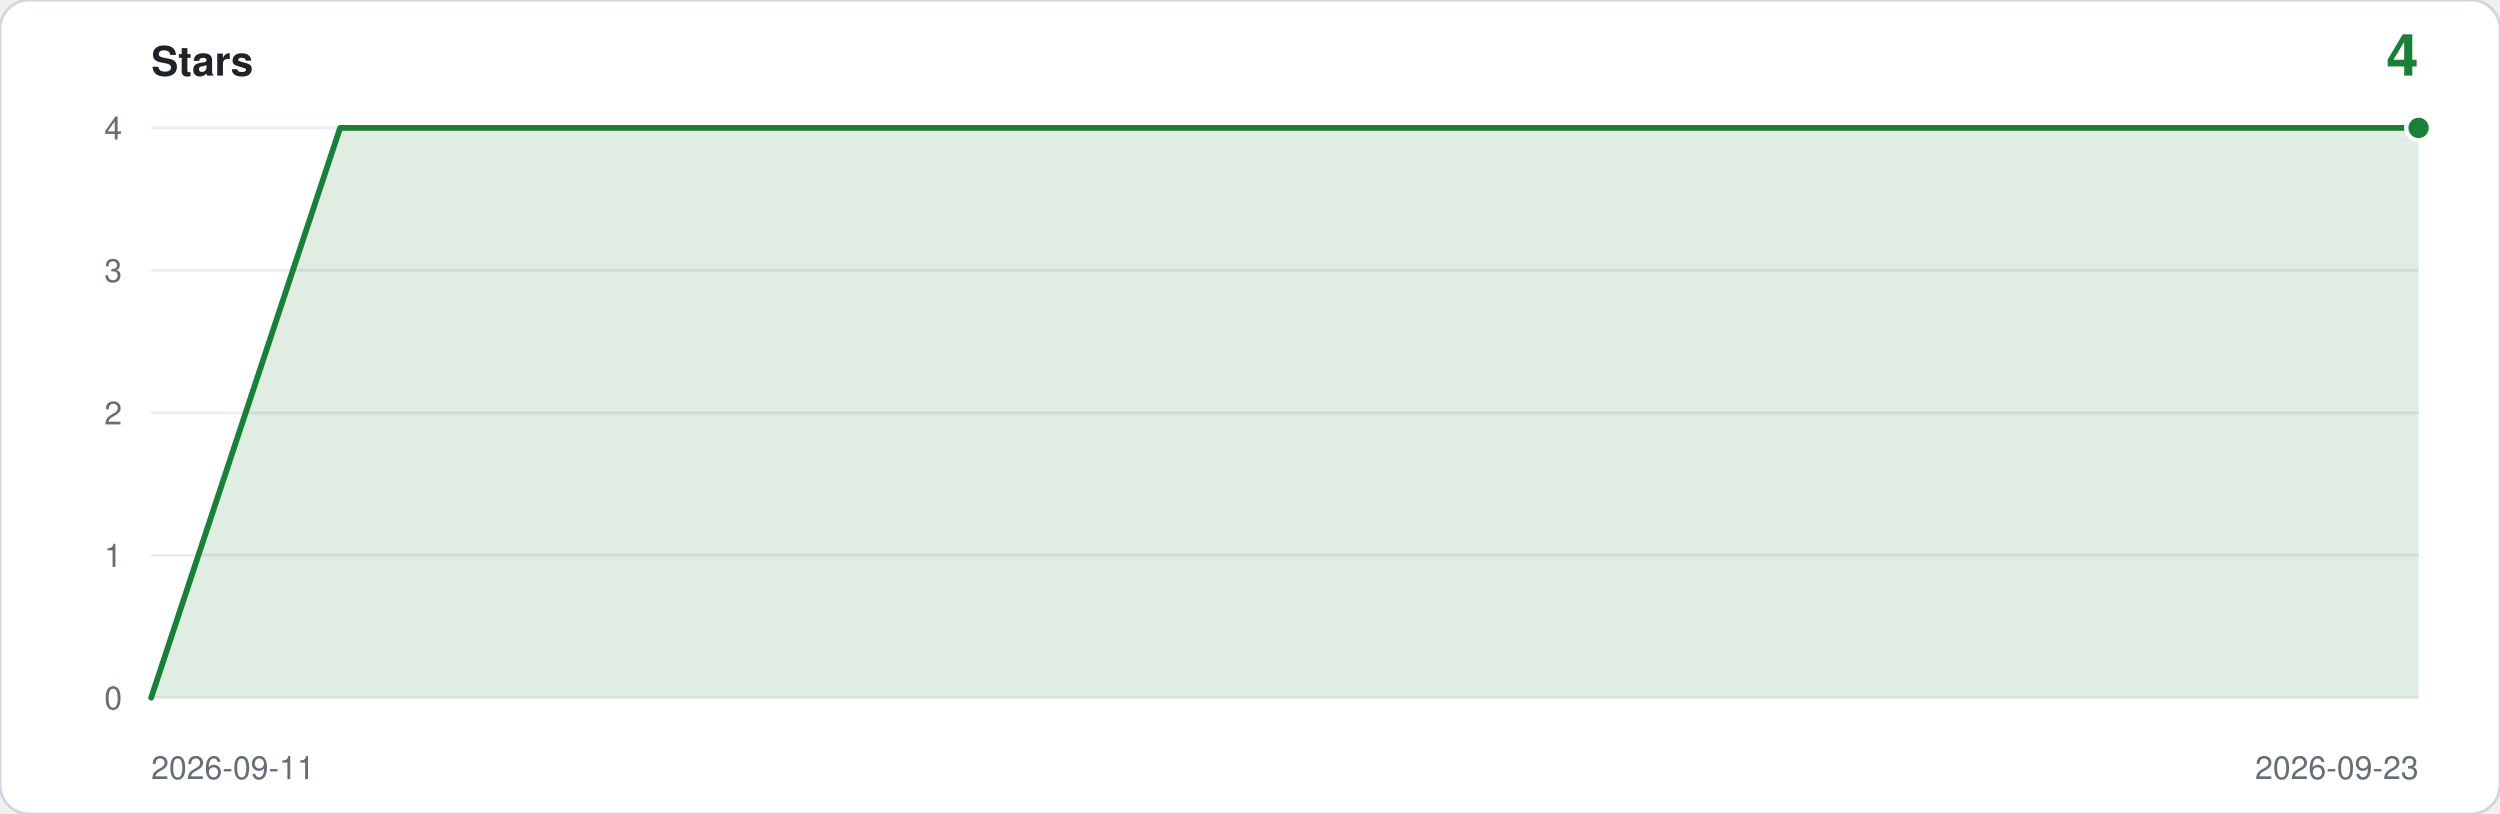
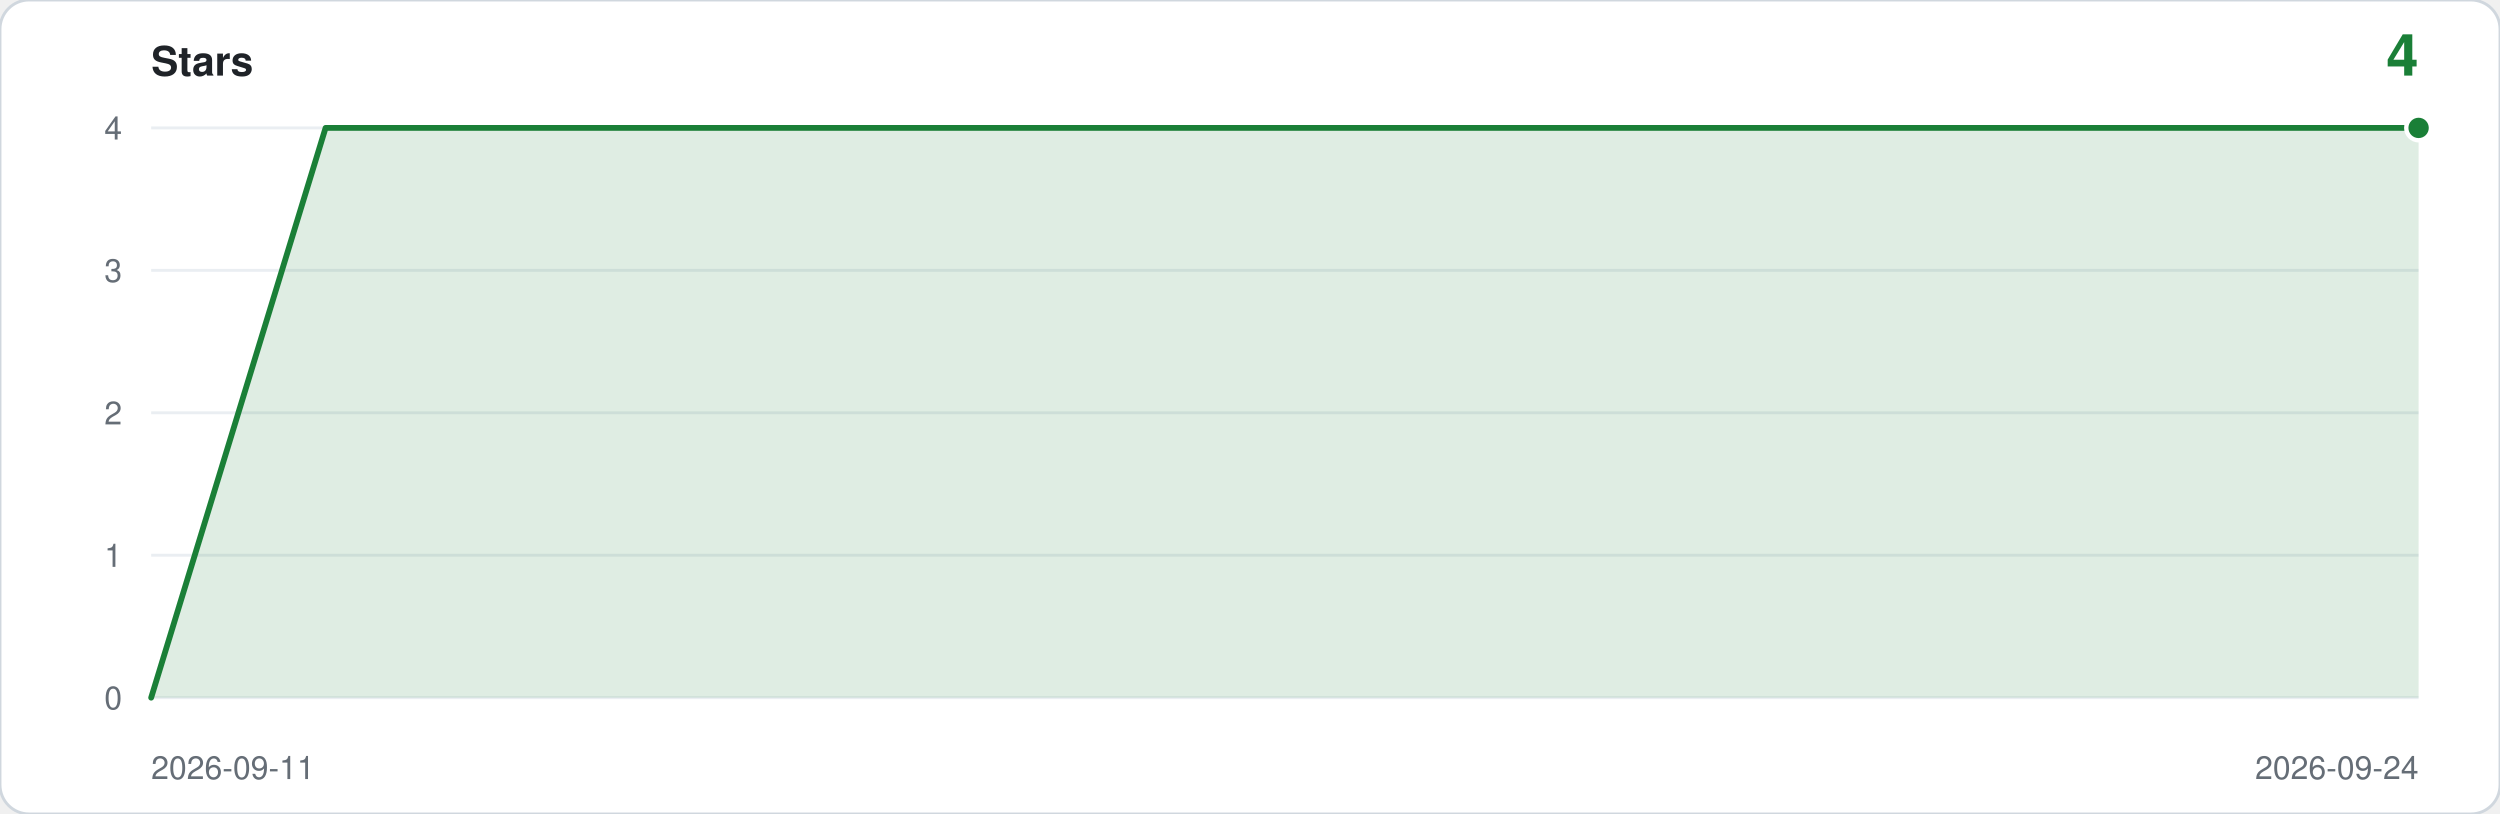
<svg xmlns="http://www.w3.org/2000/svg" viewBox="0 0 860 280" width="860" height="280" role="img" aria-label="Star history: 4 stars">
  <rect width="860" height="280" rx="10" fill="#ffffff" stroke="#d0d7de" />
  <text x="52" y="26" font-family="ui-sans-serif,-apple-system,Segoe UI,Helvetica,Arial,sans-serif" font-size="14" font-weight="600" fill="#1f2328">Stars</text>
  <text x="832" y="26" text-anchor="end" font-family="ui-sans-serif,-apple-system,Segoe UI,Helvetica,Arial,sans-serif" font-size="20" font-weight="600" fill="#1a7f37">4</text>
  <line x1="52" y1="240.0" x2="832" y2="240.0" stroke="#eaeef2" />
  <text x="42" y="244.0" text-anchor="end" font-family="ui-sans-serif,-apple-system,Segoe UI,Helvetica,Arial,sans-serif" font-size="11" fill="#656d76">0</text>
  <line x1="52" y1="191.0" x2="832" y2="191.0" stroke="#eaeef2" />
  <text x="42" y="195.0" text-anchor="end" font-family="ui-sans-serif,-apple-system,Segoe UI,Helvetica,Arial,sans-serif" font-size="11" fill="#656d76">1</text>
  <line x1="52" y1="142.0" x2="832" y2="142.0" stroke="#eaeef2" />
  <text x="42" y="146.0" text-anchor="end" font-family="ui-sans-serif,-apple-system,Segoe UI,Helvetica,Arial,sans-serif" font-size="11" fill="#656d76">2</text>
  <line x1="52" y1="93.0" x2="832" y2="93.0" stroke="#eaeef2" />
  <text x="42" y="97.0" text-anchor="end" font-family="ui-sans-serif,-apple-system,Segoe UI,Helvetica,Arial,sans-serif" font-size="11" fill="#656d76">3</text>
  <line x1="52" y1="44.0" x2="832" y2="44.0" stroke="#eaeef2" />
  <text x="42" y="48.0" text-anchor="end" font-family="ui-sans-serif,-apple-system,Segoe UI,Helvetica,Arial,sans-serif" font-size="11" fill="#656d76">4</text>
-   <path d="M 52.0,240.0 L 52.0,240.0 L 117.0,44.0 L 182.0,44.0 L 247.0,44.0 L 312.0,44.0 L 377.0,44.0 L 442.0,44.0 L 507.0,44.0 L 572.0,44.0 L 637.0,44.0 L 702.0,44.0 L 767.0,44.0 L 832.0,44.0 L 832.0,240.0 Z" fill="#1a7f37" fill-opacity="0.14" />
-   <polyline points="52.0,240.0 117.0,44.0 182.0,44.0 247.0,44.0 312.0,44.0 377.0,44.0 442.0,44.0 507.0,44.0 572.0,44.0 637.0,44.0 702.0,44.0 767.0,44.0 832.0,44.0" fill="none" stroke="#1a7f37" stroke-width="2" stroke-linejoin="round" stroke-linecap="round" />
+   <path d="M 52.0,240.0 L 52.0,240.0 L 112.0,44.0 L 172.0,44.0 L 232.0,44.0 L 292.0,44.0 L 352.0,44.0 L 412.0,44.0 L 472.0,44.0 L 532.0,44.0 L 592.0,44.0 L 652.0,44.0 L 712.0,44.0 L 772.0,44.0 L 832.0,44.0 L 832.0,240.0 Z" fill="#1a7f37" fill-opacity="0.14" />
+   <polyline points="52.0,240.0 112.0,44.0 172.0,44.0 232.0,44.0 292.0,44.0 352.0,44.0 412.0,44.0 472.0,44.0 532.0,44.0 592.0,44.0 652.0,44.0 712.0,44.0 772.0,44.0 832.0,44.0" fill="none" stroke="#1a7f37" stroke-width="2" stroke-linejoin="round" stroke-linecap="round" />
  <circle cx="832.0" cy="44.0" r="5" fill="#ffffff" />
  <circle cx="832.0" cy="44.0" r="3.5" fill="#1a7f37" />
  <text x="52" y="268" font-family="ui-sans-serif,-apple-system,Segoe UI,Helvetica,Arial,sans-serif" font-size="11" fill="#656d76">2026-09-11</text>
-   <text x="832" y="268" text-anchor="end" font-family="ui-sans-serif,-apple-system,Segoe UI,Helvetica,Arial,sans-serif" font-size="11" fill="#656d76">2026-09-23</text>
+   <text x="832" y="268" text-anchor="end" font-family="ui-sans-serif,-apple-system,Segoe UI,Helvetica,Arial,sans-serif" font-size="11" fill="#656d76">2026-09-24</text>
</svg>
